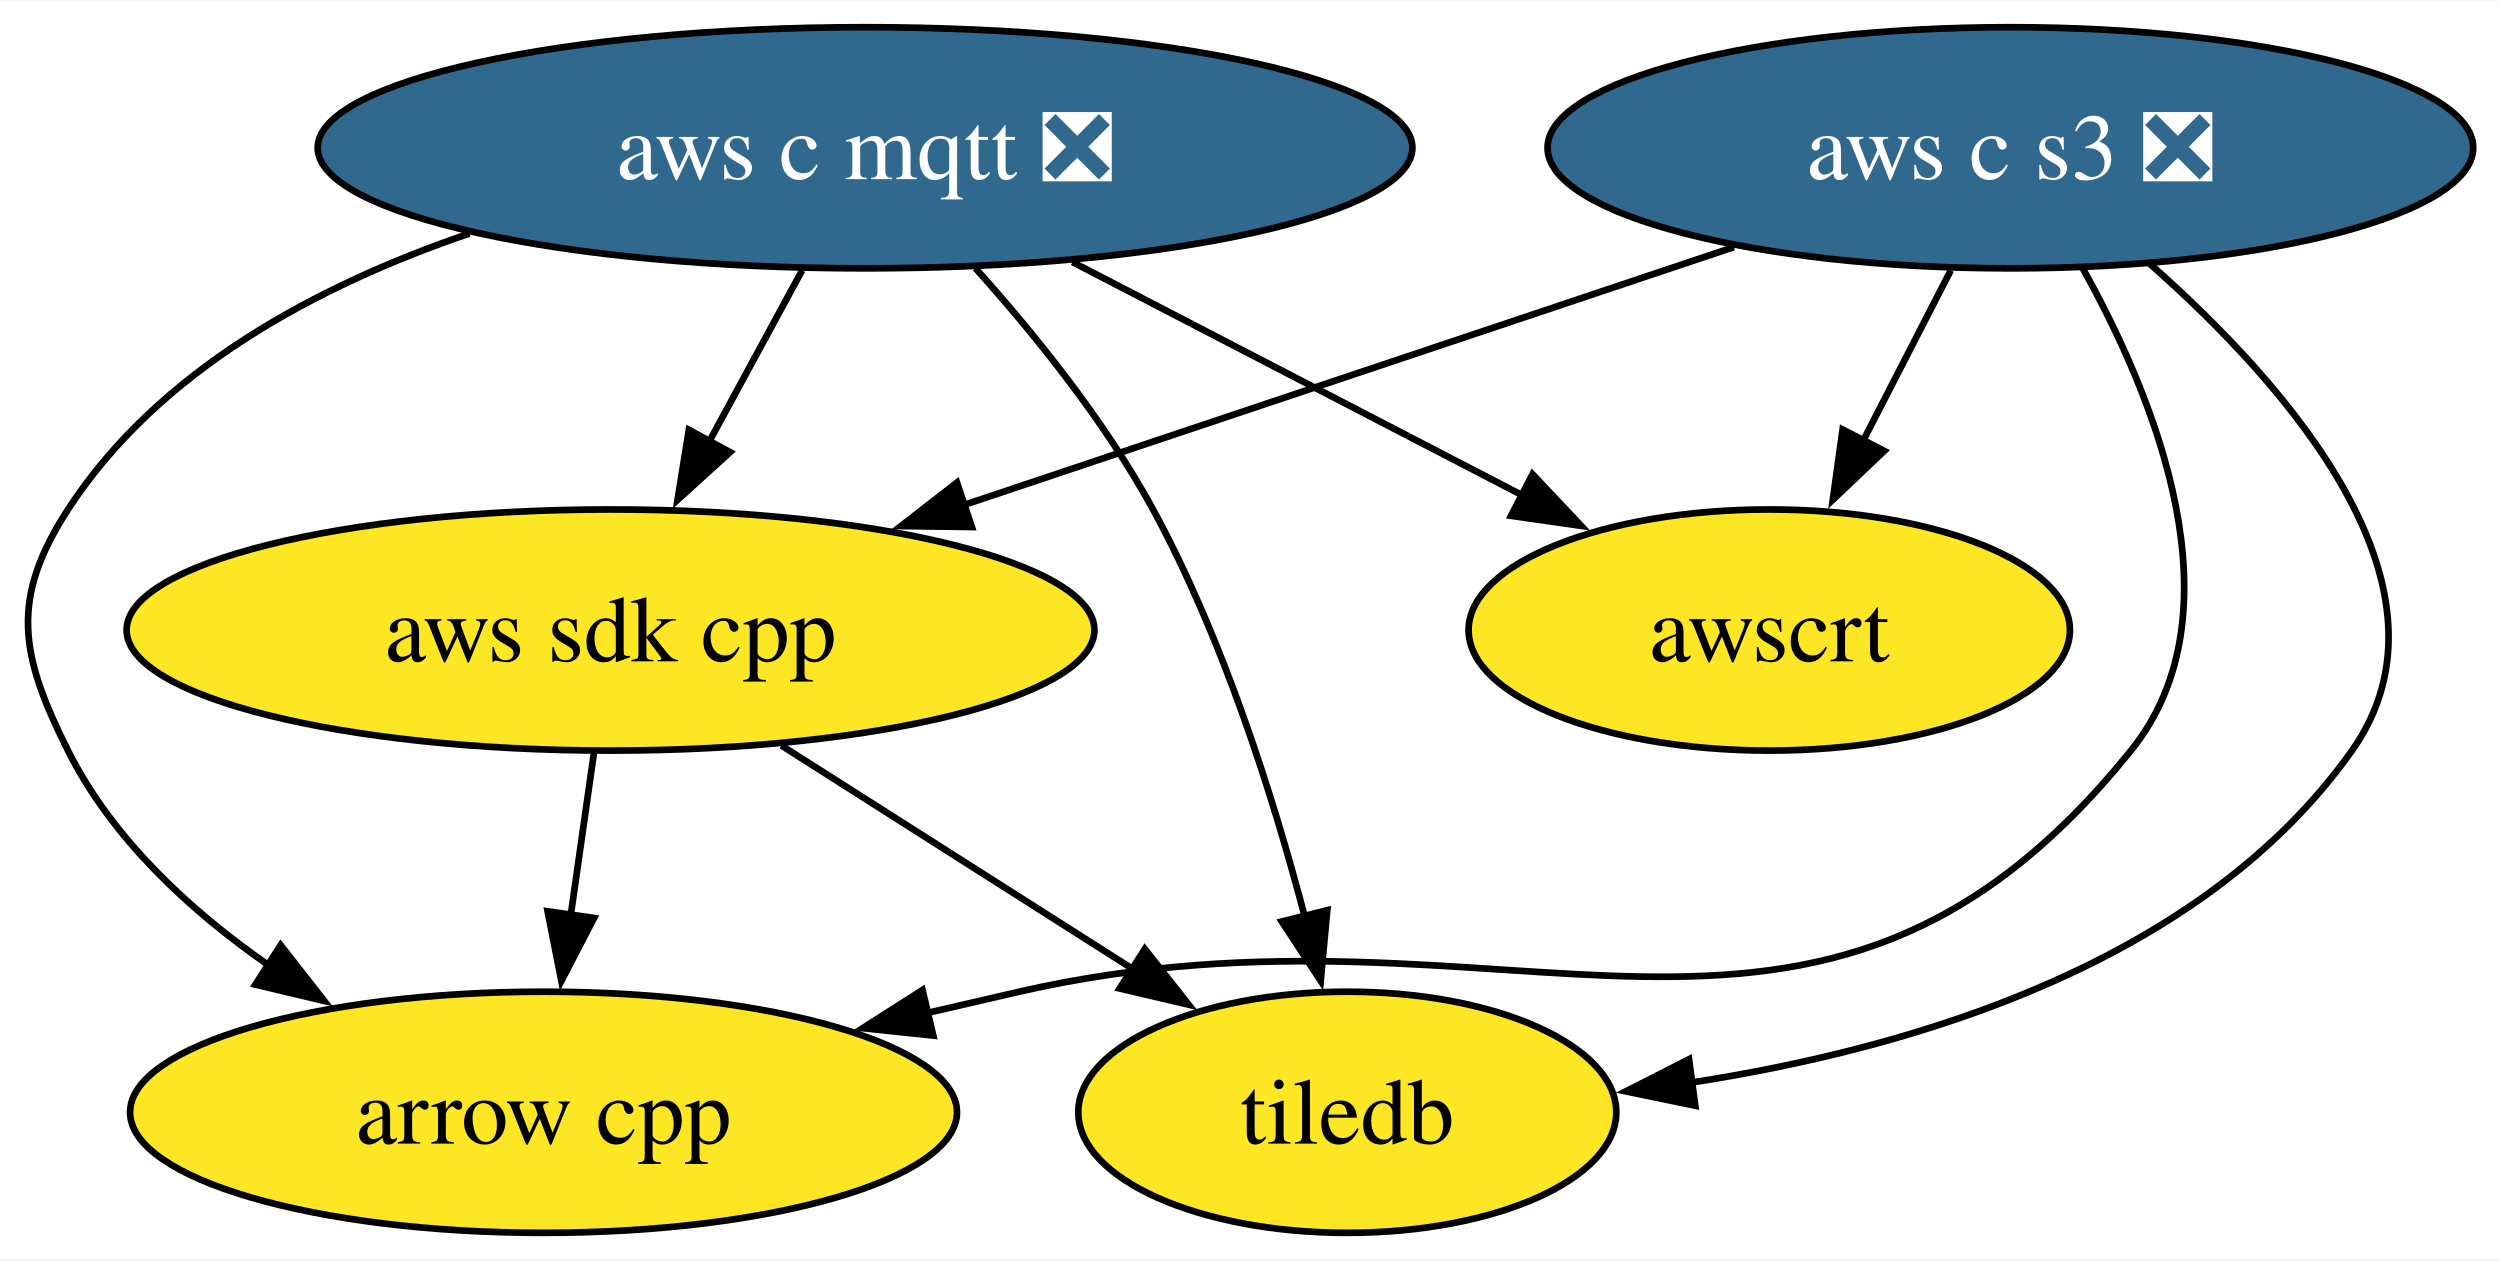
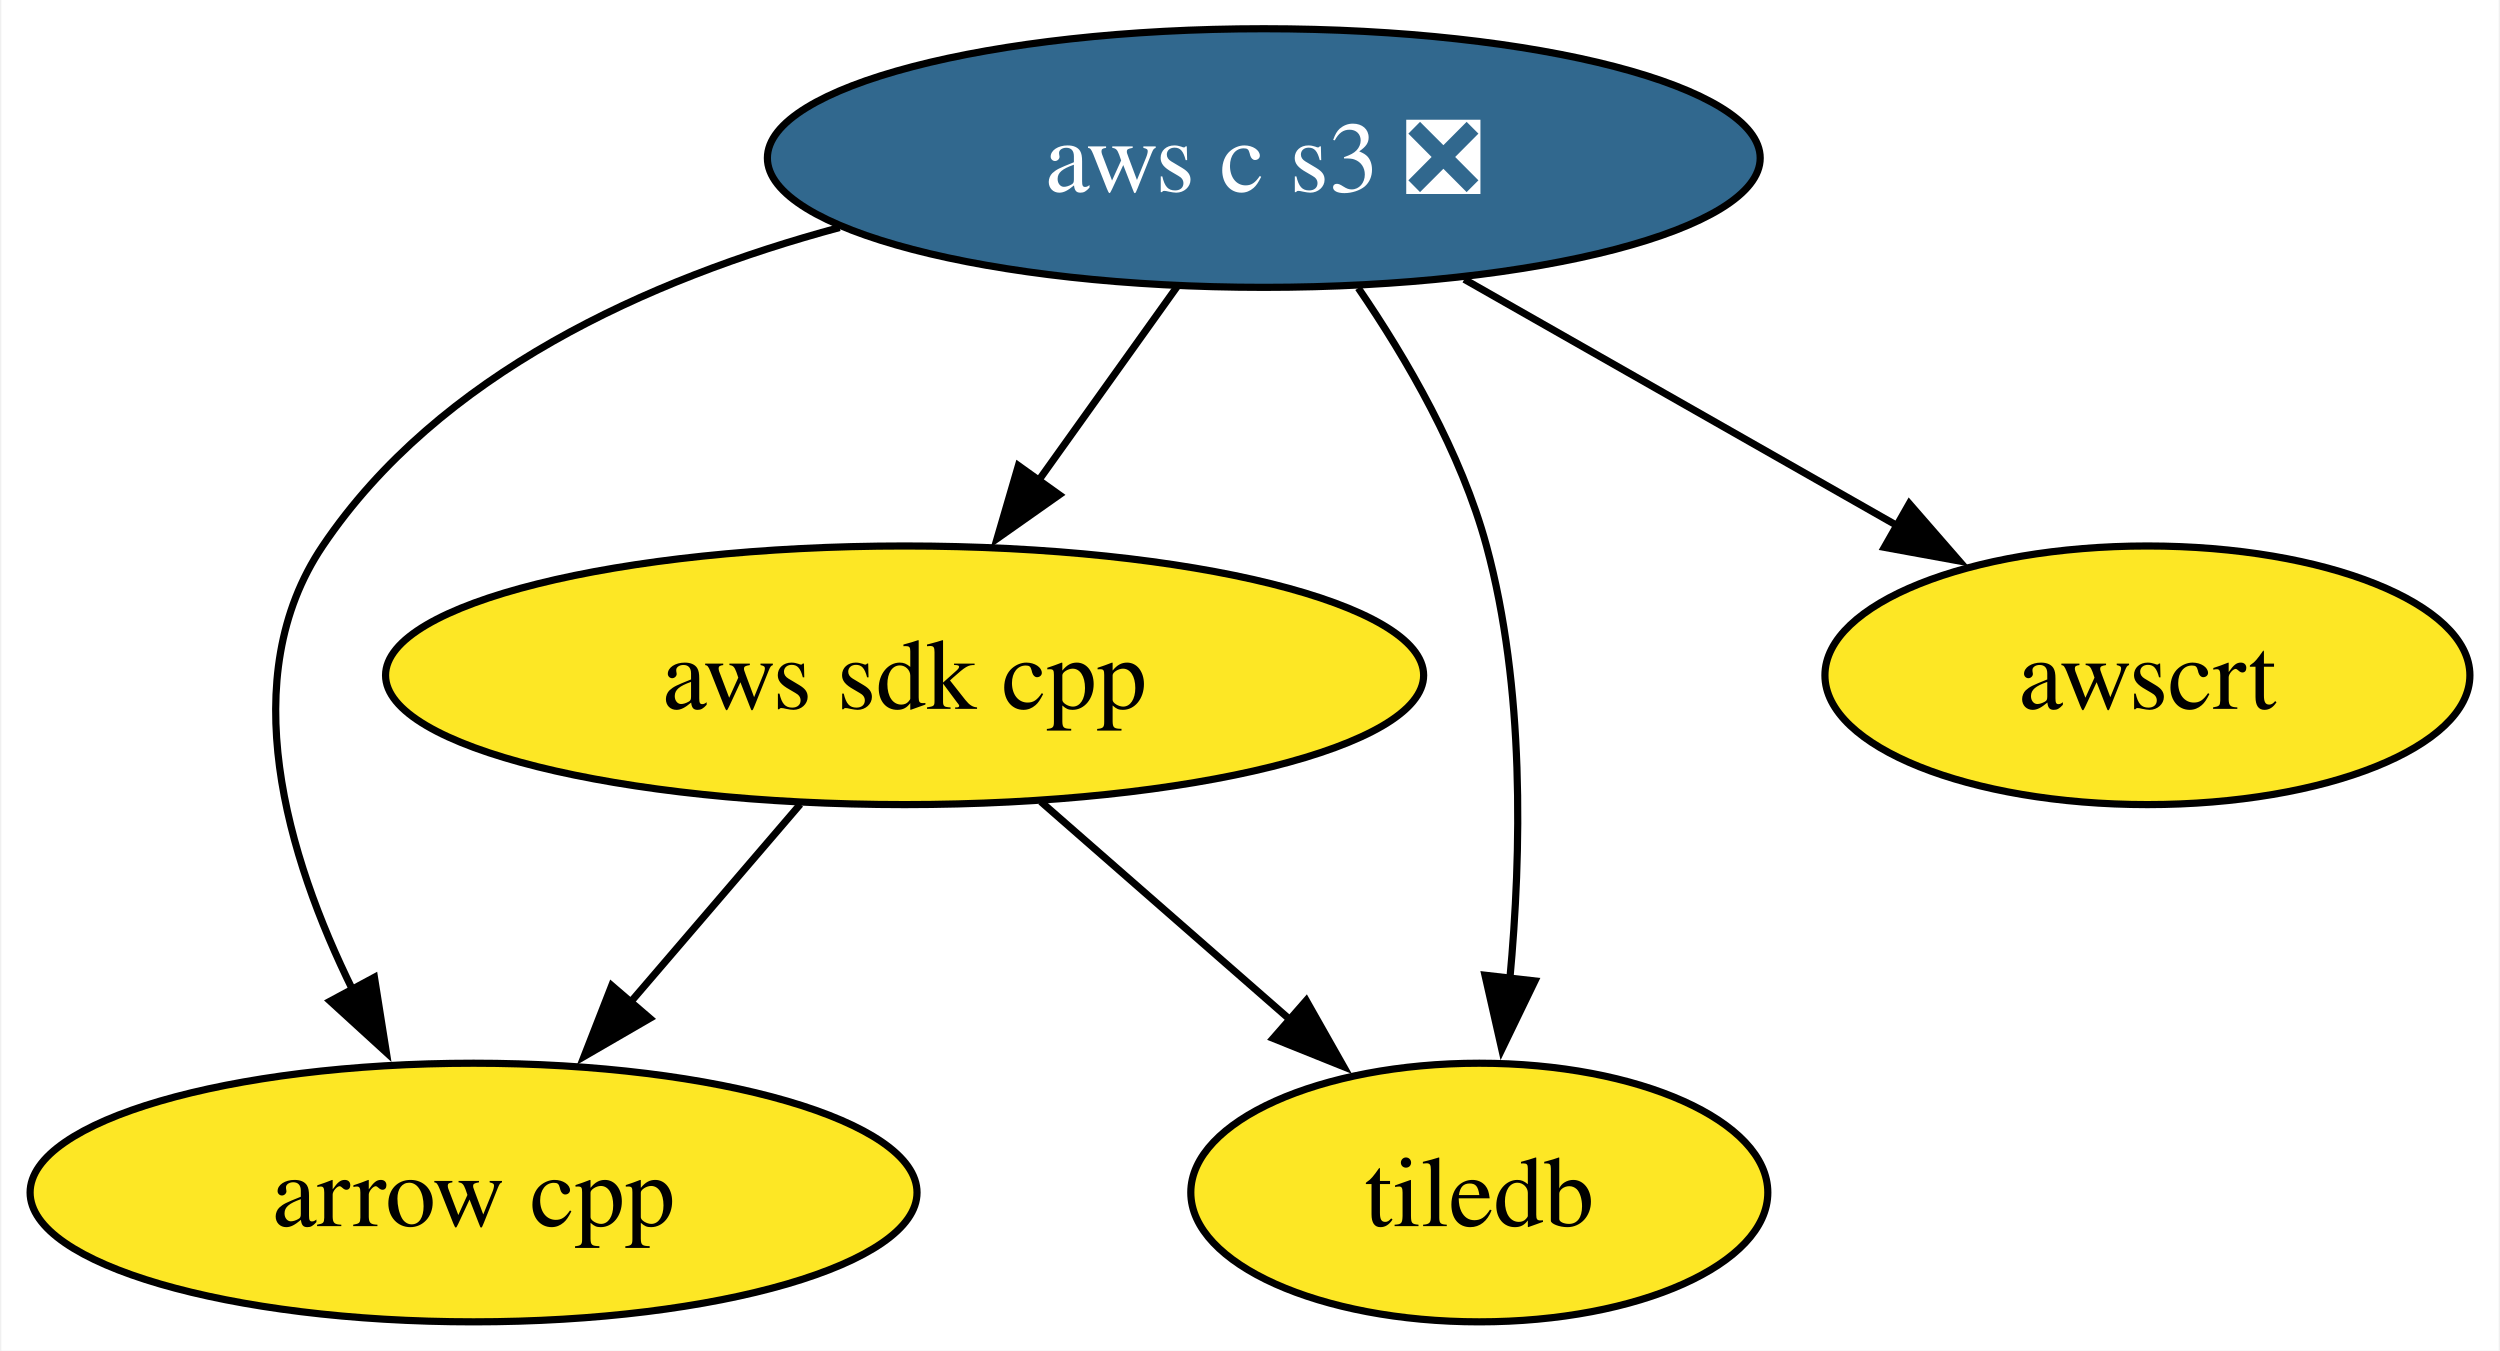
- <svg xmlns="http://www.w3.org/2000/svg" xmlns:xlink="http://www.w3.org/1999/xlink" width="373pt" height="188pt" viewBox="0.00 0.00 373.25 188.00">
+ <svg xmlns="http://www.w3.org/2000/svg" xmlns:xlink="http://www.w3.org/1999/xlink" width="348pt" height="188pt" viewBox="0.00 0.00 347.62 188.00">
  <g id="graph0" class="graph" transform="scale(1 1) rotate(0) translate(4 184)">
-     <polygon fill="white" stroke="none" points="-4,4 -4,-184 369.25,-184 369.25,4 -4,4" />
+     <polygon fill="white" stroke="none" points="-4,4 -4,-184 343.62,-184 343.62,4 -4,4" />
    <g id="node1" class="node">
      <g id="a_node1">
        <a xlink:href="https://github.com/conda-forge/arrow-cpp-feedstock" xlink:title="arrow cpp">
-           <ellipse fill="#fde725" stroke="black" cx="77.15" cy="-18" rx="61.73" ry="18" />
-           <text text-anchor="middle" x="77.15" y="-13.32" font-family="Times,serif" font-size="14.00">arrow cpp</text>
+           <ellipse fill="#fde725" stroke="black" cx="61.73" cy="-18" rx="61.73" ry="18" />
+           <text text-anchor="middle" x="61.73" y="-13.32" font-family="Times,serif" font-size="14.00">arrow cpp</text>
        </a>
      </g>
    </g>
    <g id="node2" class="node">
      <g id="a_node2">
        <a xlink:href="https://github.com/conda-forge/tiledb-feedstock" xlink:title="tiledb">
-           <ellipse fill="#fde725" stroke="black" cx="197.15" cy="-18" rx="40.16" ry="18" />
-           <text text-anchor="middle" x="197.15" y="-13.32" font-family="Times,serif" font-size="14.00">tiledb</text>
+           <ellipse fill="#fde725" stroke="black" cx="201.73" cy="-18" rx="40.16" ry="18" />
+           <text text-anchor="middle" x="201.73" y="-13.32" font-family="Times,serif" font-size="14.00">tiledb</text>
        </a>
      </g>
    </g>
    <g id="node3" class="node">
      <g id="a_node3">
        <a xlink:href="https://github.com/conda-forge/aws-sdk-cpp-feedstock" xlink:title="aws sdk cpp">
-           <ellipse fill="#fde725" stroke="black" cx="87.15" cy="-90" rx="72.25" ry="18" />
-           <text text-anchor="middle" x="87.15" y="-85.33" font-family="Times,serif" font-size="14.00">aws sdk cpp</text>
+           <ellipse fill="#fde725" stroke="black" cx="121.73" cy="-90" rx="72.25" ry="18" />
+           <text text-anchor="middle" x="121.73" y="-85.33" font-family="Times,serif" font-size="14.00">aws sdk cpp</text>
        </a>
      </g>
    </g>
    <g id="edge1" class="edge">
-       <path fill="none" stroke="black" d="M84.68,-71.7C83.62,-64.32 82.37,-55.52 81.19,-47.25" />
-       <polygon fill="black" stroke="black" points="84.69,-47.01 79.81,-37.6 77.76,-48 84.69,-47.01" />
+       <path fill="none" stroke="black" d="M107.21,-72.05C100.06,-63.71 91.29,-53.49 83.37,-44.25" />
+       <polygon fill="black" stroke="black" points="86.27,-42.25 77.11,-36.94 80.96,-46.81 86.27,-42.25" />
    </g>
    <g id="edge2" class="edge">
-       <path fill="none" stroke="black" d="M112.66,-72.76C128.37,-62.77 148.62,-49.88 165.37,-39.23" />
-       <polygon fill="black" stroke="black" points="166.92,-42.38 173.48,-34.06 163.16,-36.48 166.92,-42.38" />
+       <path fill="none" stroke="black" d="M140.69,-72.41C151.04,-63.35 164.03,-51.99 175.36,-42.08" />
+       <polygon fill="black" stroke="black" points="177.64,-44.73 182.86,-35.51 173.03,-39.46 177.64,-44.73" />
    </g>
    <g id="node4" class="node">
      <g id="a_node4">
-         <a xlink:href="https://github.com/conda-forge/aws-c-mqtt-feedstock/pull/246" xlink:title="aws c mqtt ❎">
-           <ellipse fill="#31688e" stroke="black" cx="125.15" cy="-162" rx="81.72" ry="18" />
-           <text text-anchor="middle" x="125.15" y="-157.32" font-family="Times,serif" font-size="14.00" fill="white">aws c mqtt ❎</text>
+         <a xlink:href="https://github.com/conda-forge/aws-c-s3-feedstock/pull/394" xlink:title="aws c s3 ❎">
+           <ellipse fill="#31688e" stroke="black" cx="171.73" cy="-162" rx="69.1" ry="18" />
+           <text text-anchor="middle" x="171.73" y="-157.32" font-family="Times,serif" font-size="14.00" fill="white">aws c s3 ❎</text>
        </a>
      </g>
    </g>
    <g id="edge3" class="edge">
-       <path fill="none" stroke="black" d="M66.09,-149.2C43.36,-141.47 19.64,-128.77 6.15,-108 -2.56,-94.58 -1.02,-86.3 6.15,-72 12.73,-58.87 24.28,-48.16 36.18,-39.9" />
-       <polygon fill="black" stroke="black" points="37.9,-42.95 44.43,-34.61 34.12,-37.06 37.9,-42.95" />
+       <path fill="none" stroke="black" d="M112.68,-152.33C86.01,-145.14 56.91,-132 40.73,-108 28.36,-89.65 35.69,-64.89 44.93,-46.14" />
+       <polygon fill="black" stroke="black" points="47.93,-47.96 49.59,-37.5 41.77,-44.64 47.93,-47.96" />
    </g>
    <g id="edge6" class="edge">
-       <path fill="none" stroke="black" d="M141.63,-144.02C150.49,-134.16 161.01,-121.11 168.15,-108 178.6,-88.8 186.07,-65.2 190.82,-47.13" />
-       <polygon fill="black" stroke="black" points="194.16,-48.17 193.18,-37.62 187.37,-46.48 194.16,-48.17" />
+       <path fill="none" stroke="black" d="M184.88,-143.91C191.65,-134.01 199.22,-120.96 202.73,-108 208.05,-88.37 207.63,-65.4 205.98,-47.71" />
+       <polygon fill="black" stroke="black" points="209.47,-47.45 204.86,-37.92 202.52,-48.25 209.47,-47.45" />
    </g>
    <g id="edge4" class="edge">
-       <path fill="none" stroke="black" d="M115.76,-143.7C111.57,-135.98 106.54,-126.71 101.87,-118.11" />
-       <polygon fill="black" stroke="black" points="105,-116.55 97.16,-109.43 98.85,-119.89 105,-116.55" />
+       <path fill="none" stroke="black" d="M159.63,-144.05C153.85,-135.97 146.82,-126.12 140.38,-117.11" />
+       <polygon fill="black" stroke="black" points="143.26,-115.12 134.6,-109.02 137.57,-119.19 143.26,-115.12" />
    </g>
-     <g id="node6" class="node">
-       <g id="a_node6">
+     <g id="node5" class="node">
+       <g id="a_node5">
        <a xlink:href="https://github.com/conda-forge/awscrt-feedstock" xlink:title="awscrt">
-           <ellipse fill="#fde725" stroke="black" cx="260.15" cy="-90" rx="44.89" ry="18" />
-           <text text-anchor="middle" x="260.15" y="-85.33" font-family="Times,serif" font-size="14.00">awscrt</text>
+           <ellipse fill="#fde725" stroke="black" cx="294.73" cy="-90" rx="44.89" ry="18" />
+           <text text-anchor="middle" x="294.73" y="-85.33" font-family="Times,serif" font-size="14.00">awscrt</text>
        </a>
      </g>
    </g>
    <g id="edge5" class="edge">
-       <path fill="none" stroke="black" d="M156.12,-144.94C176.1,-134.58 202.19,-121.05 223.24,-110.14" />
-       <polygon fill="black" stroke="black" points="224.81,-113.26 232.08,-105.55 221.59,-107.05 224.81,-113.26" />
-     </g>
-     <g id="node5" class="node">
-       <g id="a_node5">
-         <a xlink:href="https://github.com/conda-forge/aws-c-s3-feedstock/pull/394" xlink:title="aws c s3 ❎">
-           <ellipse fill="#31688e" stroke="black" cx="296.15" cy="-162" rx="69.1" ry="18" />
-           <text text-anchor="middle" x="296.15" y="-157.32" font-family="Times,serif" font-size="14.00" fill="white">aws c s3 ❎</text>
-         </a>
-       </g>
-     </g>
-     <g id="edge7" class="edge">
-       <path fill="none" stroke="black" d="M306.96,-143.99C317.83,-124.5 330.77,-92.62 314.15,-72 266.76,-13.23 221.75,-52.79 148.15,-36 143.63,-34.97 138.96,-33.89 134.26,-32.79" />
-       <polygon fill="black" stroke="black" points="135.34,-29.45 124.8,-30.56 133.73,-36.26 135.34,-29.45" />
-     </g>
-     <g id="edge10" class="edge">
-       <path fill="none" stroke="black" d="M316.96,-144.68C337.71,-126.39 364.22,-96.14 347.15,-72 324.94,-40.6 282.51,-27.68 248.42,-22.42" />
-       <polygon fill="black" stroke="black" points="249.1,-18.98 238.73,-21.12 248.17,-25.92 249.1,-18.98" />
-     </g>
-     <g id="edge8" class="edge">
-       <path fill="none" stroke="black" d="M254.86,-147.17C221.87,-136.12 175.42,-120.56 139.76,-108.62" />
-       <polygon fill="black" stroke="black" points="141.1,-105.38 130.51,-105.52 138.88,-112.02 141.1,-105.38" />
-     </g>
-     <g id="edge9" class="edge">
-       <path fill="none" stroke="black" d="M287.25,-143.7C283.28,-135.98 278.52,-126.71 274.09,-118.11" />
-       <polygon fill="black" stroke="black" points="277.32,-116.74 269.64,-109.45 271.1,-119.94 277.32,-116.74" />
+       <path fill="none" stroke="black" d="M199.64,-145.12C217.55,-134.93 240.93,-121.62 260.03,-110.75" />
+       <polygon fill="black" stroke="black" points="261.58,-113.9 268.54,-105.91 258.11,-107.81 261.58,-113.9" />
    </g>
  </g>
</svg>
